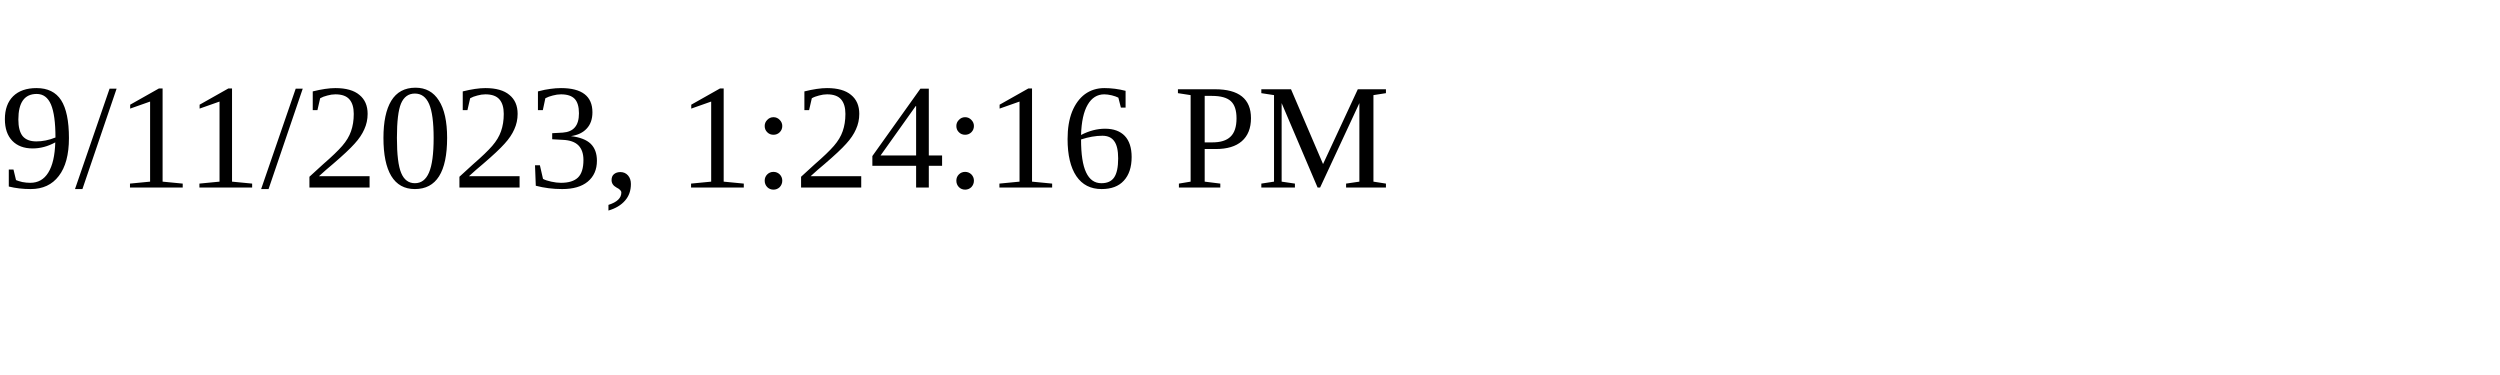
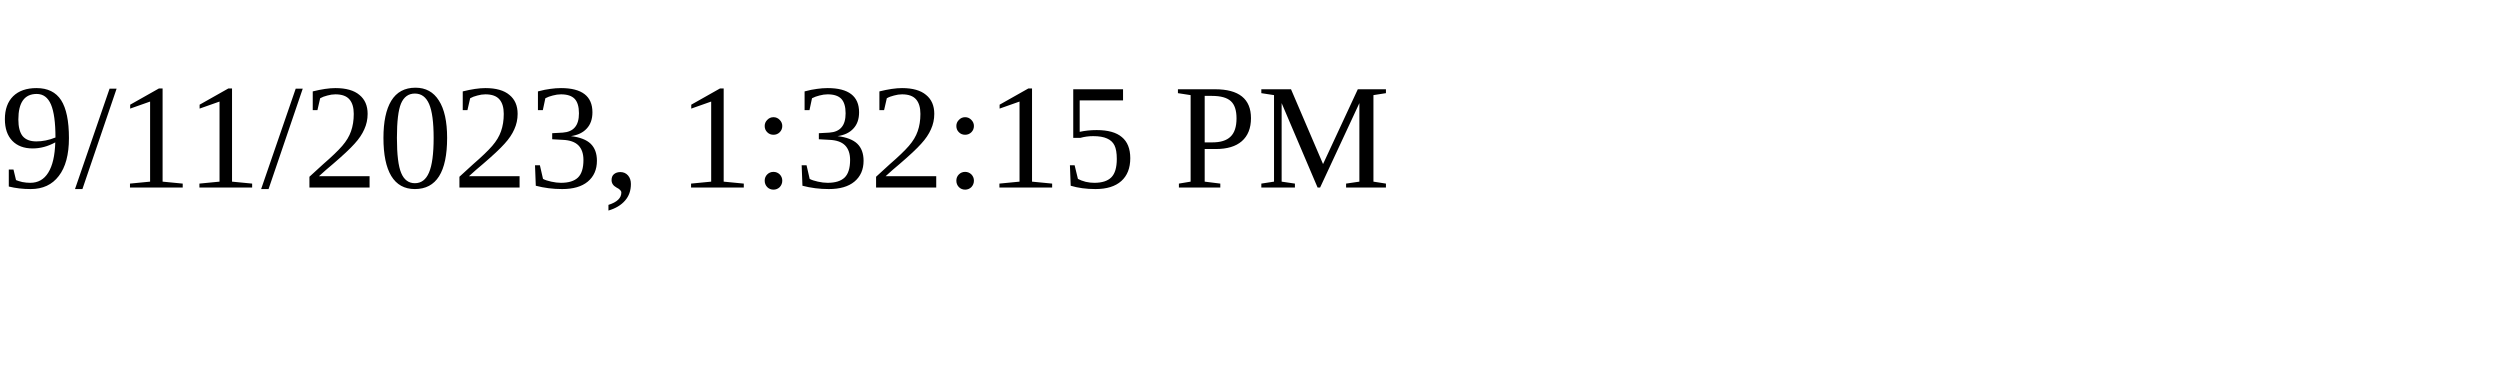
<svg xmlns="http://www.w3.org/2000/svg" height="30" width="200">
-   <text x="0" y="15">9/11/2023, 1:24:16 PM</text>
+   <text x="0" y="15">9/11/2023, 1:32:15 PM</text>
</svg>
